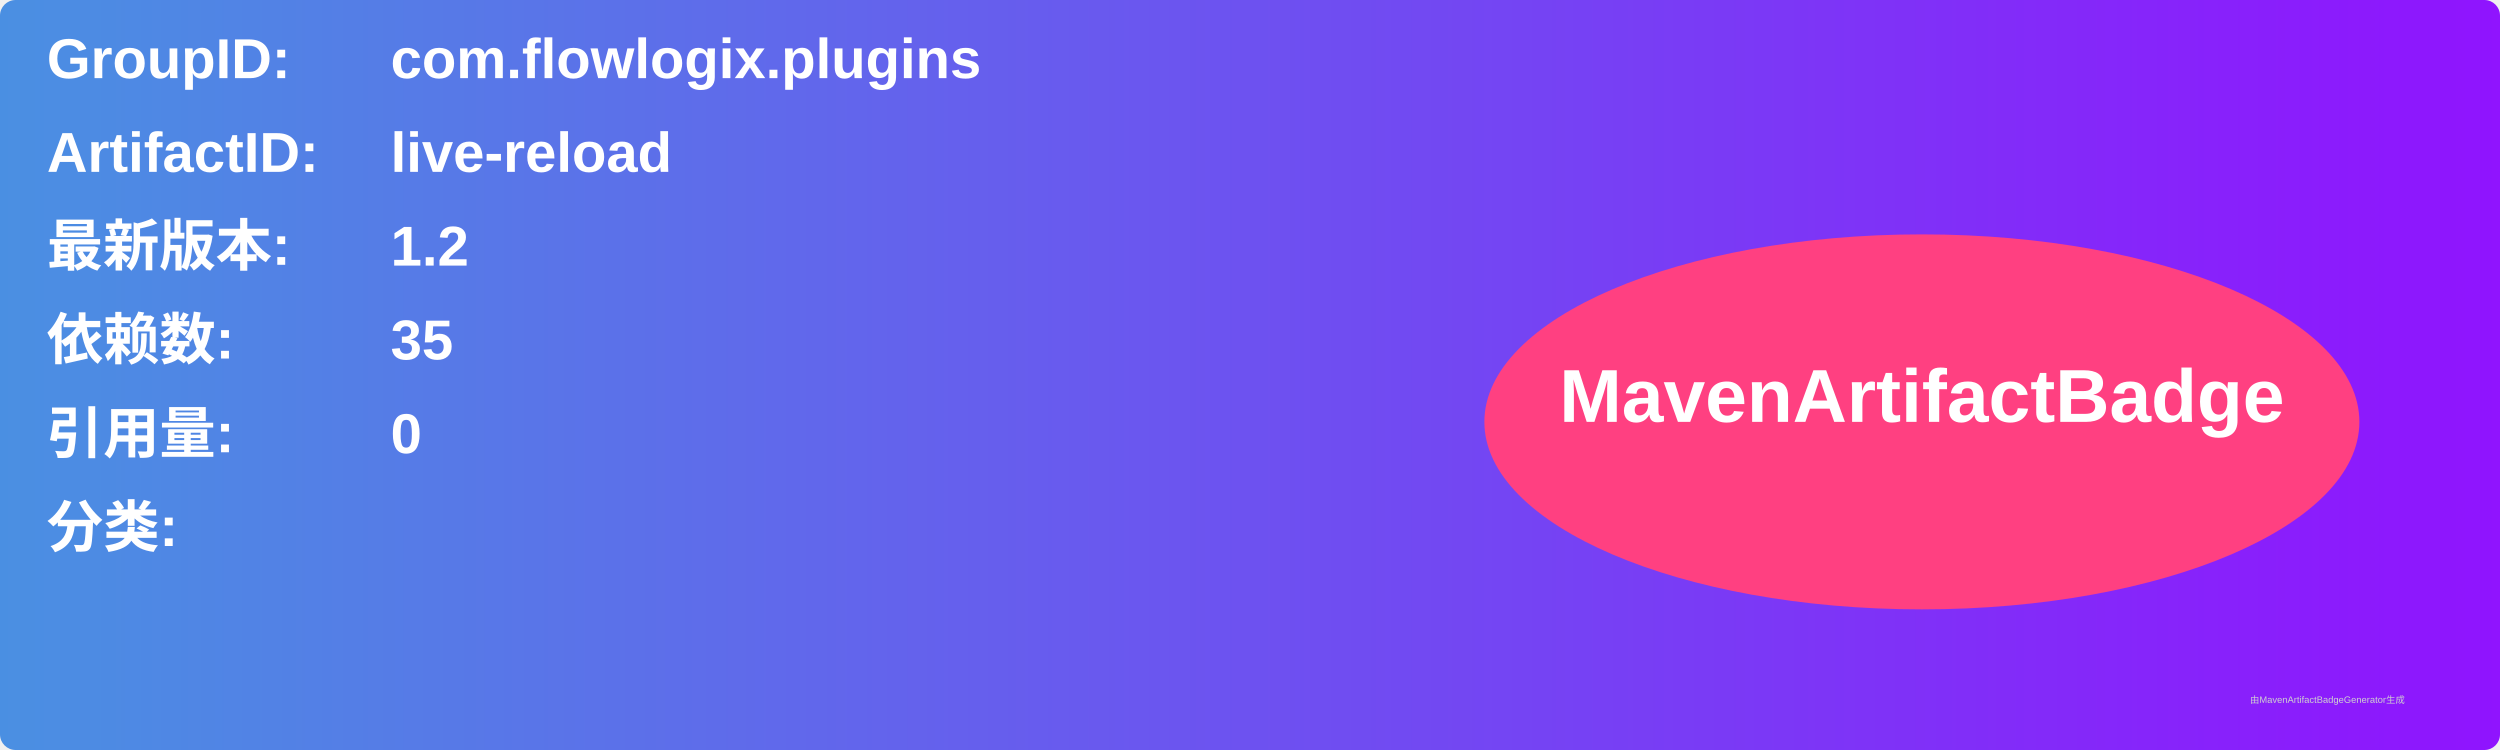
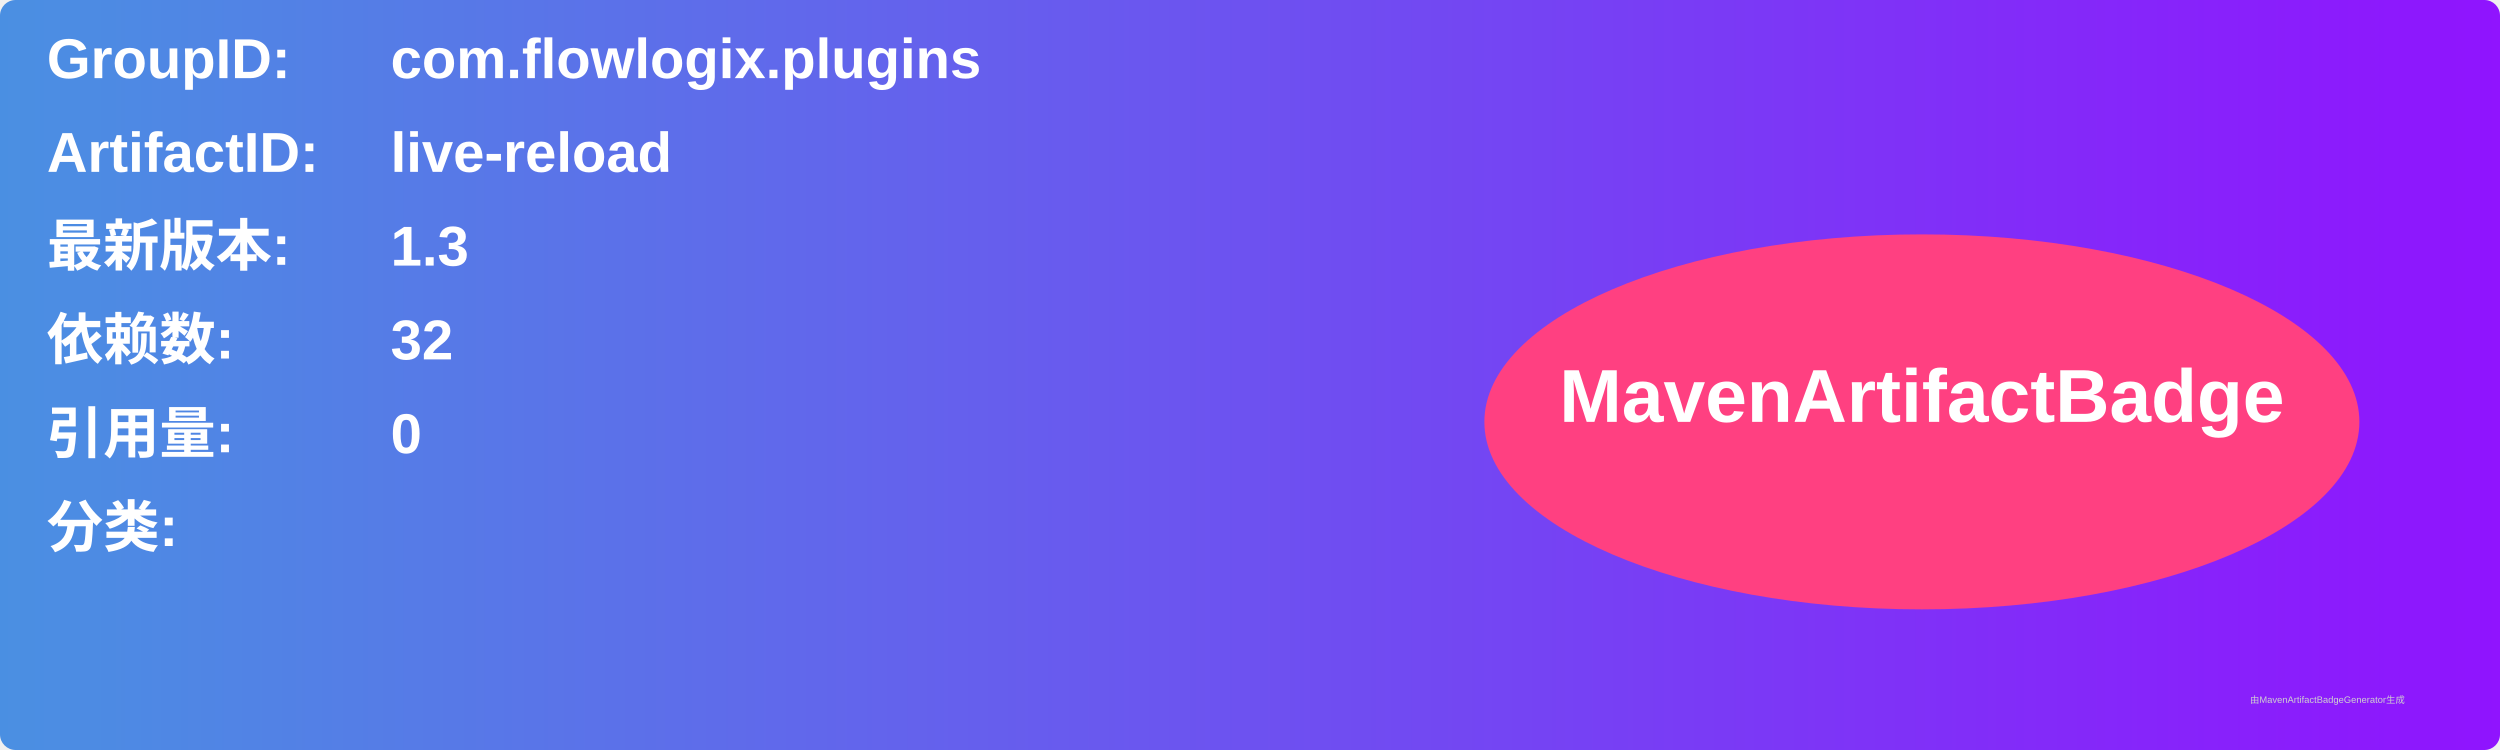
<svg xmlns="http://www.w3.org/2000/svg" width="800" height="240" viewBox="0 0 800 240">
  <linearGradient id="grad" x1="0%" y1="0%" x2="100%" y2="0%">
    <stop offset="0%" stop-color="#4a90e2" />
    <stop offset="100%" stop-color="#9013fe" />
  </linearGradient>
  <rect width="100%" height="100%" rx="5" ry="5" fill="url(#grad)" />
  <g transform="translate(15, 15)">
    <text x="0" y="10" font-family="Arial" font-size="18" fill="white" font-weight="bold" width="260">GroupID:</text>
    <text x="110" y="10" font-family="Arial" font-size="18" fill="white" font-weight="bold" width="460">com.flowlogix.plugins</text>
    <text x="0" y="40" font-family="Arial" font-size="18" fill="white" font-weight="bold" width="260">ArtifactID:</text>
    <text x="110" y="40" font-family="Arial" font-size="18" fill="white" font-weight="bold" width="460">live-reload</text>
    <text x="0" y="70" font-family="Arial" font-size="18" fill="white" font-weight="bold">最新版本:</text>
    <text x="110" y="70" font-family="Arial" font-size="18" fill="white" font-weight="bold">
-       <tspan font-weight="bold">1.2</tspan>
+       <tspan font-weight="bold">1.3</tspan>
    </text>
    <text x="0" y="100" font-family="Arial" font-size="18" fill="white" font-weight="bold">依赖数: </text>
    <text x="110" y="100" font-family="Arial" font-size="18" fill="white">
-       <tspan font-weight="bold">35</tspan>
+       <tspan font-weight="bold">32</tspan>
    </text>
    <text x="0" y="130" font-family="Arial" font-size="18" fill="white" font-weight="bold">引用量: </text>
    <text x="110" y="130" font-family="Arial" font-size="18" fill="white">
      <tspan font-weight="bold">0</tspan>
    </text>
    <text x="0" y="160" font-family="Arial" font-size="18" fill="white" font-weight="bold">分类:</text>
    <text x="10" y="190" font-family="Arial" font-size="10" fill="white">
      <tspan font-weight="bold" />
    </text>
    <ellipse cx="600" cy="120" rx="140" ry="60" fill="#ff4081" />
    <text x="600" y="120" text-anchor="middle" font-family="Arial" font-size="24" fill="white" font-weight="bold">MavenArtifactBadge</text>
  </g>
  <text x="720" y="225" font-family="Arial" font-size="3" fill="#d0d0d0">由MavenArtifactBadgeGenerator生成</text>
</svg>
